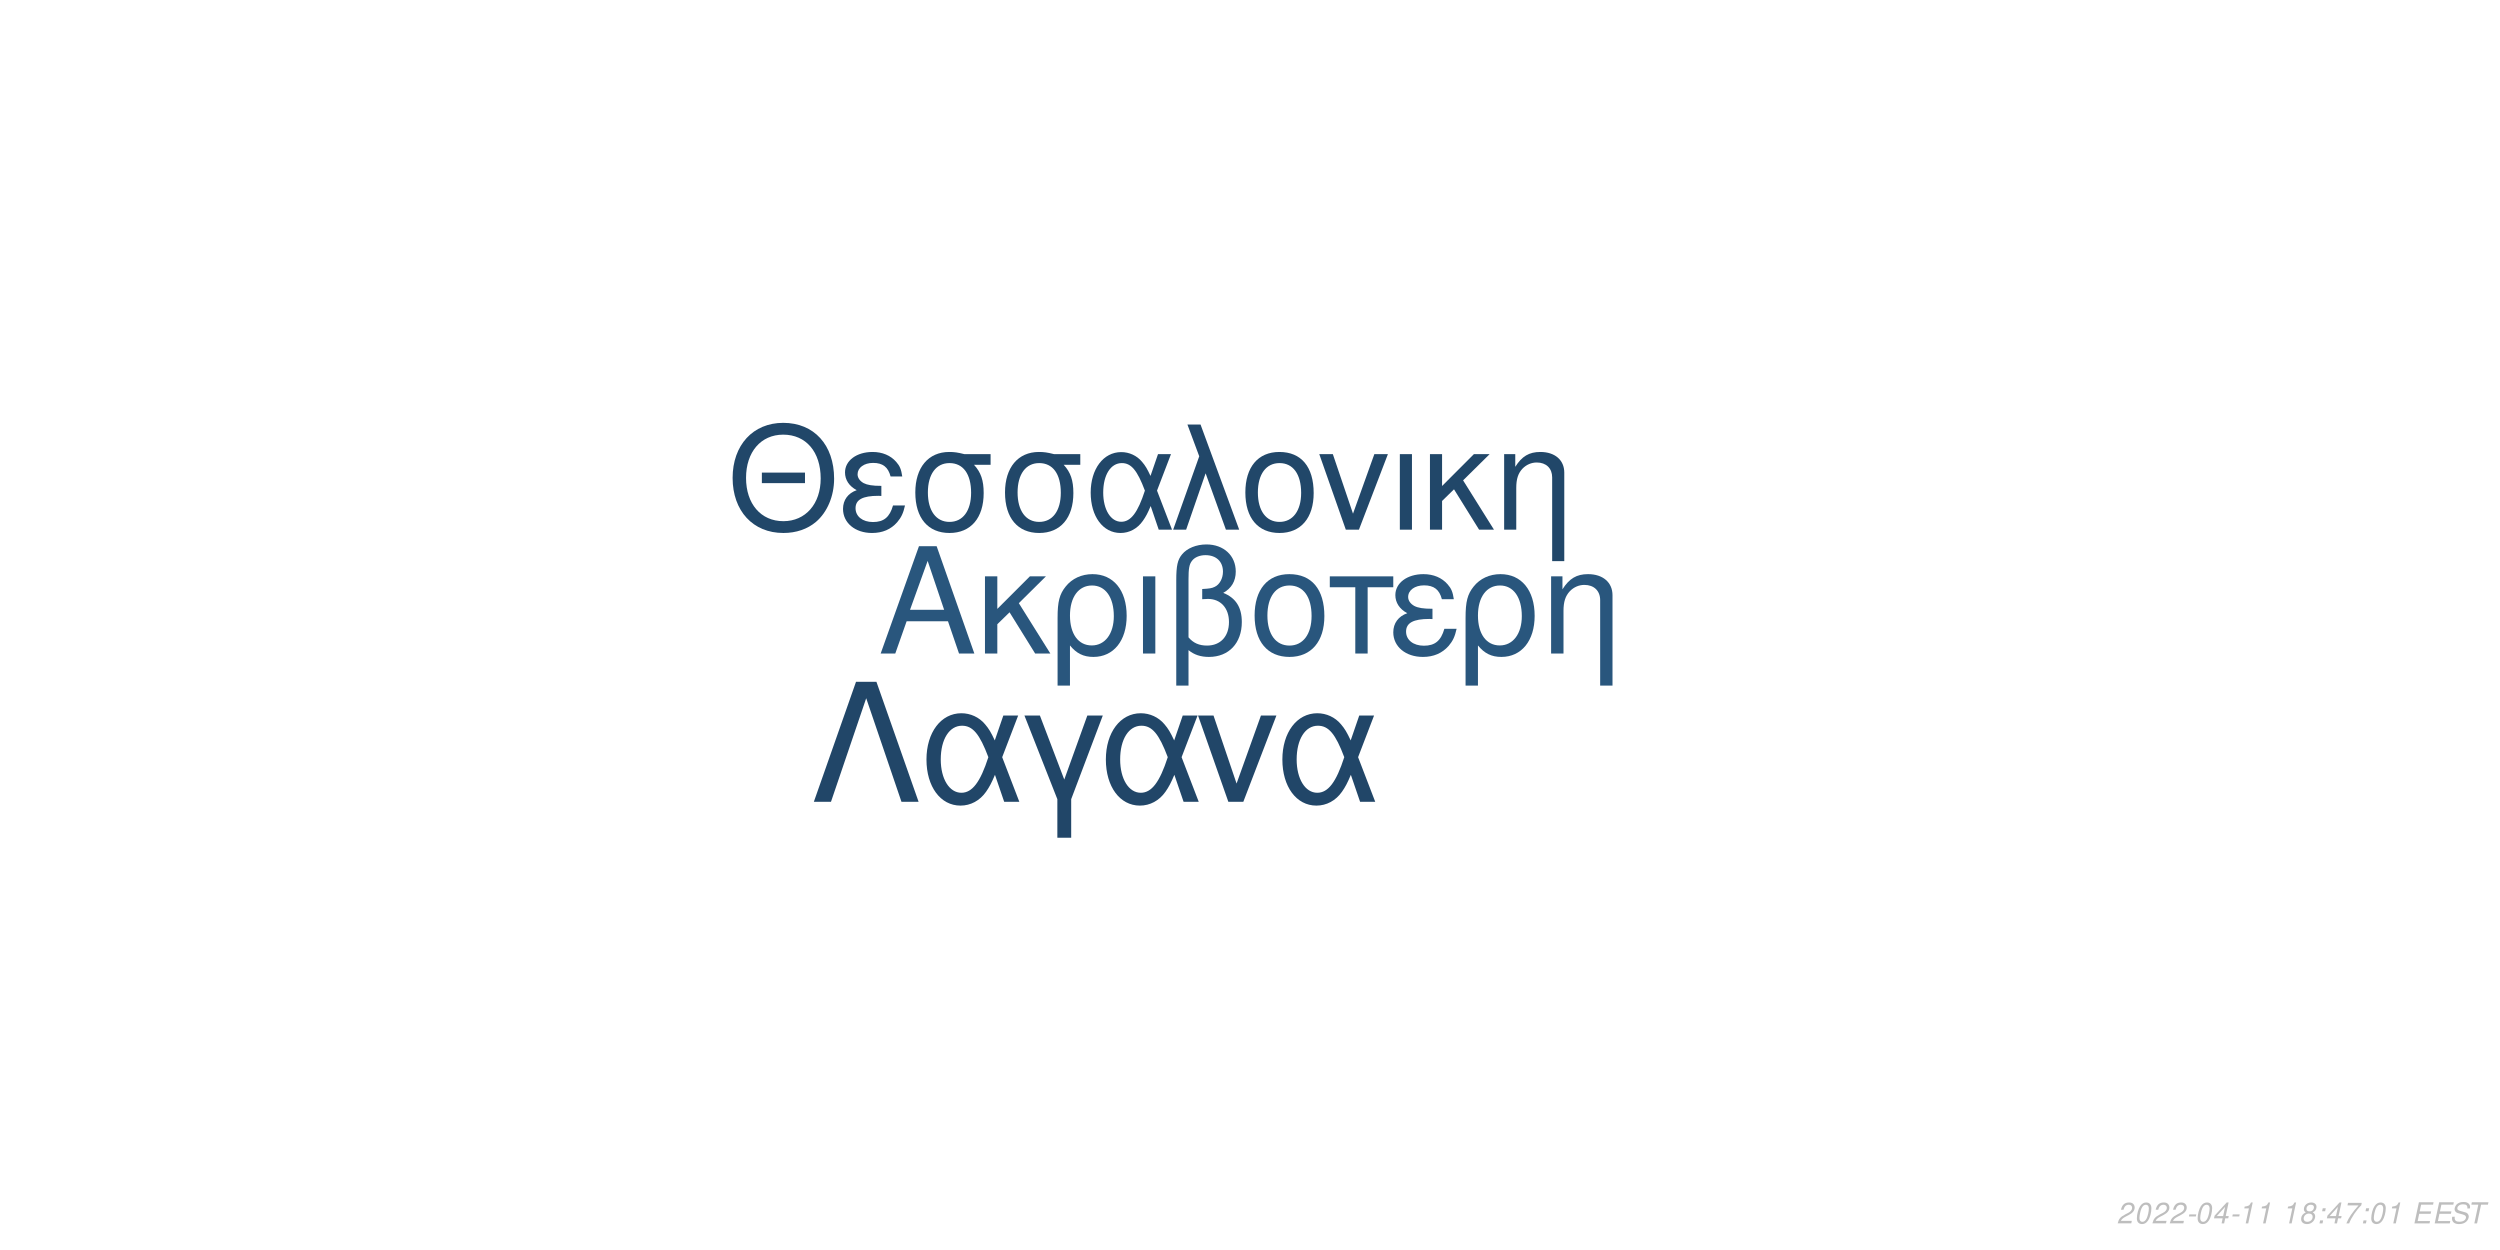
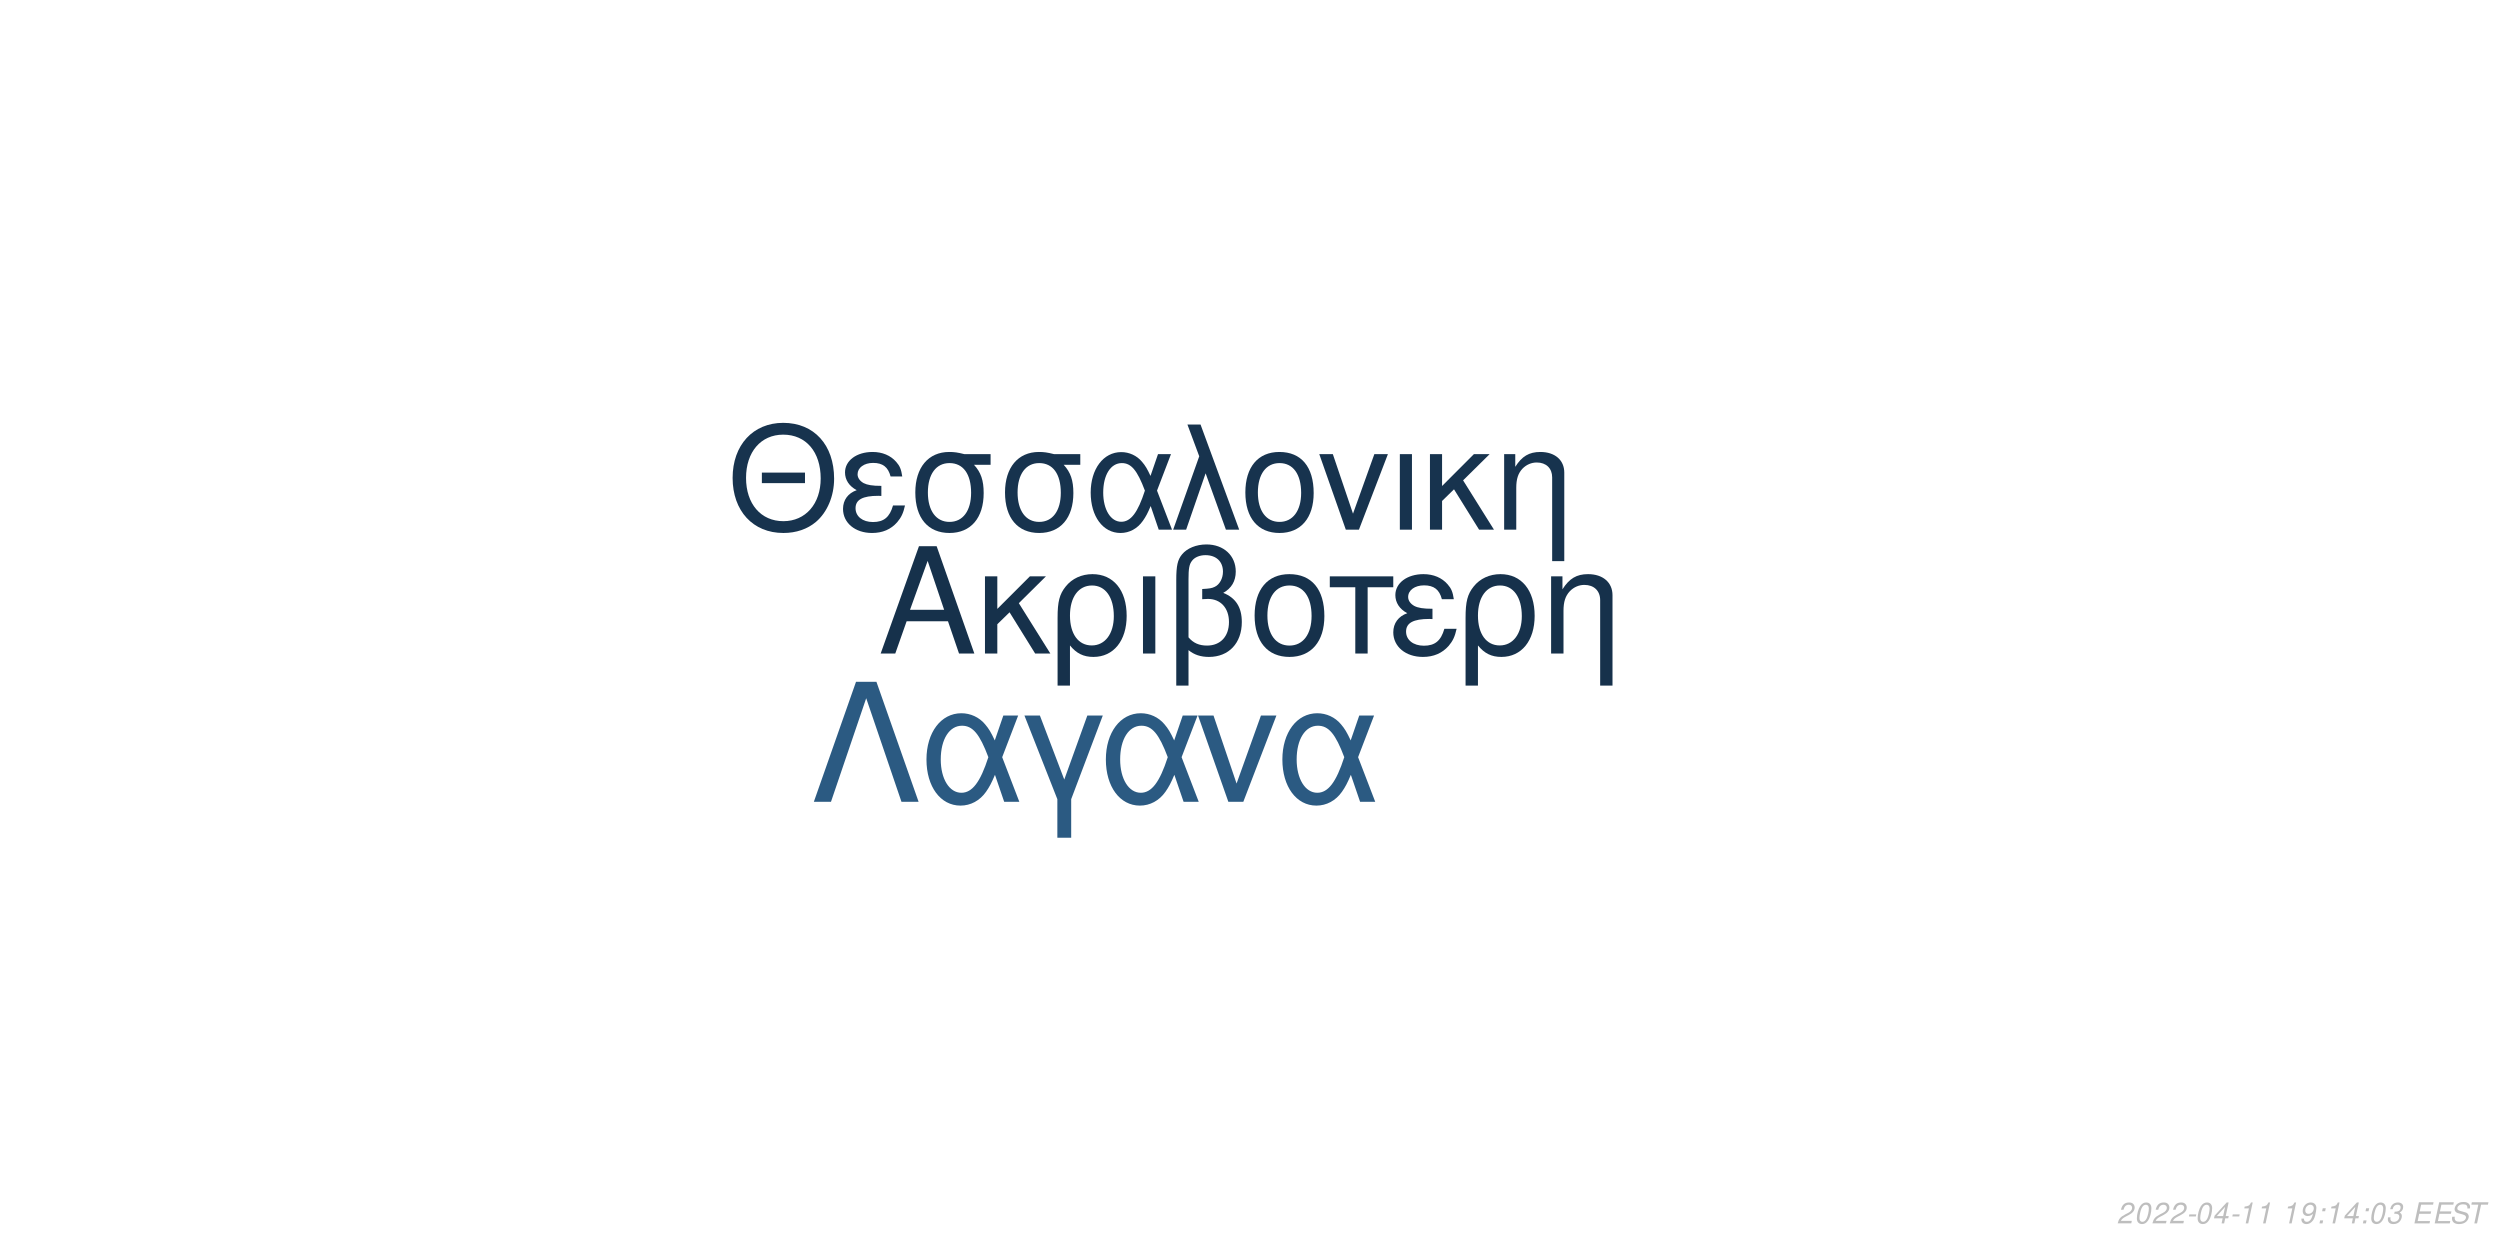
<svg xmlns="http://www.w3.org/2000/svg" xmlns:xlink="http://www.w3.org/1999/xlink" width="864pt" height="432pt" viewBox="0 0 864 432" version="1.1">
  <defs>
    <g>
      <symbol overflow="visible" id="glyph0-0">
        <path style="stroke:none;" d="" />
      </symbol>
      <symbol overflow="visible" id="glyph0-1">
        <path style="stroke:none;" d="M 24.125 -11.141 L 27.938 0 L 33.234 0 L 20.203 -37.094 L 14.094 -37.094 L 0.859 0 L 5.906 0 L 9.828 -11.141 Z M 22.797 -15.109 L 11 -15.109 L 17.094 -32.016 Z M 22.797 -15.109 " />
      </symbol>
      <symbol overflow="visible" id="glyph0-2">
        <path style="stroke:none;" d="M 7.172 -15.422 L 7.172 -26.672 L 2.906 -26.672 L 2.906 0 L 7.172 0 L 7.172 -10.125 L 11.406 -14.25 L 20.25 0 L 25.5 0 L 14.609 -17.406 L 23.969 -26.672 L 18.422 -26.672 Z M 7.172 -15.422 " />
      </symbol>
      <symbol overflow="visible" id="glyph0-3">
        <path style="stroke:none;" d="M 3 11.094 L 7.281 11.094 L 7.281 -2.797 C 9.516 -0.047 11.953 1.172 15.375 1.172 C 22.344 1.172 26.875 -4.422 26.875 -13.031 C 26.875 -21.891 22.297 -27.438 15.062 -27.438 C 11.297 -27.438 7.984 -25.906 5.797 -23.156 C 3.672 -20.516 3 -17.969 3 -12.359 Z M 14.906 -23.516 C 19.547 -23.516 22.438 -19.438 22.438 -12.922 C 22.438 -6.812 19.391 -2.797 14.812 -2.797 C 10.172 -2.797 7.281 -6.766 7.281 -13.125 C 7.281 -19.484 10.234 -23.516 14.906 -23.516 Z M 14.906 -23.516 " />
      </symbol>
      <symbol overflow="visible" id="glyph0-4">
        <path style="stroke:none;" d="M 3.516 0 L 7.781 0 L 7.781 -26.672 L 3.516 -26.672 Z M 3.516 0 " />
      </symbol>
      <symbol overflow="visible" id="glyph0-5">
        <path style="stroke:none;" d="M 4.016 11.094 L 8.25 11.094 L 8.25 -1.172 C 10.172 0.406 12.422 1.172 15.312 1.172 C 22.188 1.172 26.672 -3.609 26.672 -10.891 C 26.672 -15.984 24.578 -19.234 20.25 -20.969 C 23.109 -22.547 24.578 -25.031 24.578 -28.344 C 24.578 -33.844 20.406 -37.703 14.453 -37.703 C 10.938 -37.703 7.734 -36.391 6 -34.25 C 4.484 -32.422 4.016 -30.328 4.016 -25.391 Z M 8.25 -25.656 C 8.25 -29.359 8.5 -30.844 9.469 -32.062 C 10.375 -33.281 12.156 -34 14.094 -34 C 17.812 -34 20.156 -31.812 20.156 -28.297 C 20.156 -25.953 18.984 -23.812 17.297 -23.047 C 16.281 -22.547 15.469 -22.438 12.984 -22.297 L 12.984 -18.781 C 13.734 -18.828 14.344 -18.875 14.969 -18.875 C 19.344 -18.875 22.234 -15.719 22.234 -10.891 C 22.234 -5.906 19.281 -2.75 14.656 -2.75 C 11.953 -2.75 9.922 -3.609 8.25 -5.594 Z M 8.25 -25.656 " />
      </symbol>
      <symbol overflow="visible" id="glyph0-6">
        <path style="stroke:none;" d="M 14.094 -27.438 C 6.562 -27.438 2.094 -22.094 2.094 -13.125 C 2.094 -4.125 6.562 1.172 14.141 1.172 C 21.672 1.172 26.203 -4.172 26.203 -12.922 C 26.203 -22.188 21.828 -27.438 14.094 -27.438 Z M 14.141 -23.516 C 18.938 -23.516 21.781 -19.594 21.781 -12.984 C 21.781 -6.672 18.828 -2.75 14.141 -2.75 C 9.422 -2.75 6.516 -6.672 6.516 -13.125 C 6.516 -19.594 9.422 -23.516 14.141 -23.516 Z M 14.141 -23.516 " />
      </symbol>
      <symbol overflow="visible" id="glyph0-7">
        <path style="stroke:none;" d="M 7.891 0 L 12.156 0 L 12.156 -22.906 L 21.016 -22.906 L 21.016 -26.672 L -0.922 -26.672 L -0.922 -22.906 L 7.891 -22.906 Z M 7.891 0 " />
      </symbol>
      <symbol overflow="visible" id="glyph0-8">
        <path style="stroke:none;" d="M 14.562 -15.469 C 11.344 -15.469 9.562 -15.781 8.297 -16.438 C 6.922 -17.203 6.156 -18.328 6.156 -19.547 C 6.156 -21.891 8.453 -23.562 11.656 -23.562 C 15.062 -23.562 16.953 -22.094 17.812 -18.781 L 21.938 -18.781 C 21.578 -21.266 21.062 -22.5 19.797 -23.922 C 17.812 -26.203 14.906 -27.438 11.453 -27.438 C 5.797 -27.438 1.734 -24.375 1.734 -20.203 C 1.734 -17.609 3.156 -15.375 5.859 -13.938 C 2.797 -12.875 1.016 -10.484 1.016 -7.328 C 1.016 -2.391 5.297 1.172 11.25 1.172 C 14.969 1.172 17.906 -0.109 20.156 -2.641 C 21.578 -4.328 22.297 -5.797 22.906 -8.547 L 18.672 -8.547 C 17.5 -4.422 15.422 -2.703 11.609 -2.703 C 7.938 -2.703 5.438 -4.688 5.438 -7.578 C 5.438 -10.578 7.938 -11.953 13.484 -11.953 C 13.641 -11.953 14.094 -11.953 14.562 -11.906 Z M 14.562 -15.469 " />
      </symbol>
      <symbol overflow="visible" id="glyph0-9">
        <path style="stroke:none;" d="M 3.562 -26.672 L 3.562 0 L 7.844 0 L 7.844 -14.703 C 7.844 -17.906 8.5 -19.891 10.031 -21.531 C 11.406 -22.953 13.188 -23.719 15.062 -23.719 C 18.375 -23.719 20.516 -21.672 20.516 -18.469 L 20.516 11.094 L 24.781 11.094 L 24.781 -20.156 C 24.781 -24.578 21.469 -27.438 16.328 -27.438 C 12.359 -27.438 9.828 -25.906 7.484 -22.188 L 7.484 -26.672 Z M 3.562 -26.672 " />
      </symbol>
      <symbol overflow="visible" id="glyph1-0">
        <path style="stroke:none;" d="" />
      </symbol>
      <symbol overflow="visible" id="glyph1-1">
        <path style="stroke:none;" d="M 26.859 -19.734 L 11.953 -19.734 L 11.953 -16.094 L 26.859 -16.094 Z M 19.328 -36.922 C 8.922 -36.922 1.844 -29.25 1.844 -17.891 C 1.844 -6.484 8.875 1.141 19.391 1.141 C 23.812 1.141 27.703 -0.203 30.641 -2.688 C 34.578 -6.031 36.922 -11.656 36.922 -17.594 C 36.922 -29.297 30 -36.922 19.328 -36.922 Z M 19.328 -32.844 C 27.203 -32.844 32.281 -26.906 32.281 -17.688 C 32.281 -8.922 27.062 -2.938 19.391 -2.938 C 11.609 -2.938 6.484 -8.922 6.484 -17.891 C 6.484 -26.859 11.609 -32.844 19.328 -32.844 Z M 19.328 -32.844 " />
      </symbol>
      <symbol overflow="visible" id="glyph1-2">
        <path style="stroke:none;" d="M 14.25 -15.141 C 11.109 -15.141 9.375 -15.453 8.125 -16.094 C 6.781 -16.844 6.031 -17.938 6.031 -19.141 C 6.031 -21.422 8.266 -23.078 11.406 -23.078 C 14.75 -23.078 16.594 -21.625 17.438 -18.391 L 21.469 -18.391 C 21.125 -20.828 20.625 -22.031 19.391 -23.422 C 17.438 -25.656 14.594 -26.859 11.219 -26.859 C 5.688 -26.859 1.688 -23.875 1.688 -19.781 C 1.688 -17.234 3.094 -15.047 5.734 -13.656 C 2.734 -12.609 1 -10.266 1 -7.172 C 1 -2.344 5.188 1.141 11.016 1.141 C 14.656 1.141 17.547 -0.094 19.734 -2.594 C 21.125 -4.234 21.828 -5.688 22.422 -8.375 L 18.281 -8.375 C 17.141 -4.328 15.094 -2.641 11.359 -2.641 C 7.766 -2.641 5.328 -4.578 5.328 -7.422 C 5.328 -10.359 7.766 -11.703 13.203 -11.703 C 13.359 -11.703 13.797 -11.703 14.25 -11.656 Z M 14.25 -15.141 " />
      </symbol>
      <symbol overflow="visible" id="glyph1-3">
        <path style="stroke:none;" d="M 29 -26.109 L 19.938 -26.109 C 17.594 -26.703 16.438 -26.859 14.703 -26.859 C 7.469 -26.859 2.984 -21.469 2.984 -12.859 C 2.984 -4.031 7.375 1.141 14.797 1.141 C 22.172 1.141 26.609 -4.078 26.609 -12.656 C 26.609 -17.047 25.656 -19.828 23.266 -22.422 L 29 -22.422 Z M 14.797 -23.016 C 19.531 -23.016 22.266 -19.234 22.266 -12.75 C 22.266 -6.531 19.438 -2.688 14.797 -2.688 C 10.172 -2.688 7.328 -6.531 7.328 -12.859 C 7.328 -19.188 10.172 -23.016 14.797 -23.016 Z M 14.797 -23.016 " />
      </symbol>
      <symbol overflow="visible" id="glyph1-4">
        <path style="stroke:none;" d="M 29.344 -26.109 L 24.859 -26.109 L 22.266 -18.578 C 21.125 -21.031 20.484 -22.125 19.328 -23.469 C 17.547 -25.609 14.906 -26.812 12.156 -26.812 C 5.984 -26.812 1.594 -20.984 1.594 -12.812 C 1.594 -4.578 5.828 1.141 11.906 1.141 C 14.953 1.141 17.734 -0.344 19.625 -3.047 C 20.672 -4.531 21.281 -5.688 22.328 -8.172 L 25.109 0 L 29.703 0 L 24.516 -13.5 Z M 20.328 -13.5 C 17.891 -5.922 15.453 -2.734 12.156 -2.734 C 8.516 -2.734 5.922 -6.922 5.922 -12.812 C 5.922 -18.938 8.516 -23.016 12.359 -23.016 C 15.594 -23.016 17.688 -20.531 20.328 -13.5 Z M 20.328 -13.5 " />
      </symbol>
      <symbol overflow="visible" id="glyph1-5">
        <path style="stroke:none;" d="M 1.094 0 L 5.578 0 L 12.312 -19.484 L 19.328 0 L 23.922 0 L 10.562 -36.328 L 6.031 -36.328 L 10.109 -25.359 Z M 1.094 0 " />
      </symbol>
      <symbol overflow="visible" id="glyph1-6">
        <path style="stroke:none;" d="M 13.797 -26.859 C 6.422 -26.859 2.047 -21.625 2.047 -12.859 C 2.047 -4.031 6.422 1.141 13.859 1.141 C 21.234 1.141 25.656 -4.078 25.656 -12.656 C 25.656 -21.719 21.375 -26.859 13.797 -26.859 Z M 13.859 -23.016 C 18.531 -23.016 21.328 -19.188 21.328 -12.703 C 21.328 -6.531 18.438 -2.688 13.859 -2.688 C 9.219 -2.688 6.375 -6.531 6.375 -12.859 C 6.375 -19.188 9.219 -23.016 13.859 -23.016 Z M 13.859 -23.016 " />
      </symbol>
      <symbol overflow="visible" id="glyph1-7">
        <path style="stroke:none;" d="M 14.297 0 L 24.312 -26.109 L 19.625 -26.109 L 12.25 -5.531 L 5.281 -26.109 L 0.594 -26.109 L 9.766 0 Z M 14.297 0 " />
      </symbol>
      <symbol overflow="visible" id="glyph1-8">
        <path style="stroke:none;" d="M 3.438 0 L 7.625 0 L 7.625 -26.109 L 3.438 -26.109 Z M 3.438 0 " />
      </symbol>
      <symbol overflow="visible" id="glyph1-9">
        <path style="stroke:none;" d="M 7.031 -15.094 L 7.031 -26.109 L 2.844 -26.109 L 2.844 0 L 7.031 0 L 7.031 -9.922 L 11.156 -13.953 L 19.828 0 L 24.969 0 L 14.297 -17.047 L 23.469 -26.109 L 18.031 -26.109 Z M 7.031 -15.094 " />
      </symbol>
      <symbol overflow="visible" id="glyph1-10">
        <path style="stroke:none;" d="M 3.484 -26.109 L 3.484 0 L 7.672 0 L 7.672 -14.406 C 7.672 -17.547 8.328 -19.484 9.812 -21.078 C 11.156 -22.469 12.906 -23.219 14.75 -23.219 C 17.984 -23.219 20.078 -21.234 20.078 -18.094 L 20.078 10.859 L 24.266 10.859 L 24.266 -19.734 C 24.266 -24.062 21.031 -26.859 16 -26.859 C 12.109 -26.859 9.609 -25.359 7.328 -21.719 L 7.328 -26.109 Z M 3.484 -26.109 " />
      </symbol>
      <symbol overflow="visible" id="glyph2-0">
        <path style="stroke:none;" d="" />
      </symbol>
      <symbol overflow="visible" id="glyph2-1">
        <path style="stroke:none;" d="M 22.531 -41.484 L 15.484 -41.484 L 0.906 0 L 6.828 0 L 19 -35.797 L 31.188 0 L 37.109 0 Z M 22.531 -41.484 " />
      </symbol>
      <symbol overflow="visible" id="glyph2-2">
        <path style="stroke:none;" d="M 33.516 -29.812 L 28.391 -29.812 L 25.438 -21.219 C 24.125 -24.016 23.391 -25.266 22.078 -26.797 C 20.031 -29.25 17.016 -30.609 13.891 -30.609 C 6.828 -30.609 1.828 -23.953 1.828 -14.625 C 1.828 -5.234 6.656 1.312 13.594 1.312 C 17.078 1.312 20.266 -0.391 22.422 -3.469 C 23.609 -5.172 24.297 -6.484 25.5 -9.328 L 28.688 0 L 33.922 0 L 28 -15.422 Z M 23.219 -15.422 C 20.422 -6.766 17.641 -3.125 13.891 -3.125 C 9.734 -3.125 6.766 -7.906 6.766 -14.625 C 6.766 -21.625 9.734 -26.297 14.109 -26.297 C 17.812 -26.297 20.203 -23.453 23.219 -15.422 Z M 23.219 -15.422 " />
      </symbol>
      <symbol overflow="visible" id="glyph2-3">
        <path style="stroke:none;" d="M 12.062 12.406 L 16.844 12.406 L 16.844 -0.906 L 27.766 -29.812 L 22.422 -29.812 L 14.453 -7.688 L 6.031 -29.812 L 0.688 -29.812 L 12.062 -0.906 Z M 12.062 12.406 " />
      </symbol>
      <symbol overflow="visible" id="glyph2-4">
        <path style="stroke:none;" d="M 16.328 0 L 27.766 -29.812 L 22.422 -29.812 L 14 -6.312 L 6.031 -29.812 L 0.688 -29.812 L 11.156 0 Z M 16.328 0 " />
      </symbol>
      <symbol overflow="visible" id="glyph3-0">
        <path style="stroke:none;" d="" />
      </symbol>
      <symbol overflow="visible" id="glyph3-1">
        <path style="stroke:none;" d="M 5.234 -0.875 L 1.469 -0.875 C 1.641 -1.375 2.203 -1.891 3.109 -2.344 L 4.234 -2.938 C 5.562 -3.625 6.219 -4.469 6.219 -5.484 C 6.219 -5.938 6.062 -6.359 5.797 -6.656 C 5.469 -7.047 4.984 -7.234 4.312 -7.234 C 2.766 -7.234 1.891 -6.453 1.484 -4.734 L 2.375 -4.734 C 2.484 -5.188 2.609 -5.484 2.797 -5.75 C 3.094 -6.203 3.609 -6.453 4.188 -6.453 C 4.891 -6.453 5.344 -6.031 5.344 -5.375 C 5.344 -4.703 4.859 -4.094 4.016 -3.656 L 2.984 -3.125 C 1.234 -2.188 0.797 -1.656 0.344 -0.016 L 5.047 -0.016 Z M 5.234 -0.875 " />
      </symbol>
      <symbol overflow="visible" id="glyph3-2">
        <path style="stroke:none;" d="M 4.203 -7.234 C 3.375 -7.234 2.688 -6.812 2.125 -5.984 C 1.484 -5.047 0.984 -3.188 0.984 -1.734 C 0.984 -1.109 1.172 -0.562 1.484 -0.266 C 1.797 0.047 2.281 0.234 2.766 0.234 C 3.625 0.234 4.281 -0.156 4.859 -1.016 C 5.516 -1.953 6 -3.797 6 -5.266 C 6 -6.5 5.328 -7.234 4.203 -7.234 Z M 4.094 -6.453 C 4.734 -6.453 5.125 -5.984 5.125 -5.156 C 5.125 -4.203 4.781 -2.625 4.406 -1.812 C 3.984 -0.938 3.516 -0.547 2.875 -0.547 C 2.25 -0.547 1.875 -1.031 1.875 -1.828 C 1.875 -2.797 2.203 -4.344 2.594 -5.203 C 2.984 -6.047 3.453 -6.453 4.094 -6.453 Z M 4.094 -6.453 " />
      </symbol>
      <symbol overflow="visible" id="glyph3-3">
        <path style="stroke:none;" d="M 3.516 -3.125 L 1.125 -3.125 L 0.969 -2.406 L 3.359 -2.406 Z M 3.516 -3.125 " />
      </symbol>
      <symbol overflow="visible" id="glyph3-4">
        <path style="stroke:none;" d="M 3.625 -1.75 L 3.266 0 L 4.141 0 L 4.516 -1.75 L 5.562 -1.75 L 5.734 -2.531 L 4.688 -2.531 L 5.688 -7.234 L 5.016 -7.234 L 0.844 -2.672 L 0.641 -1.75 Z M 3.797 -2.531 L 1.594 -2.531 L 4.469 -5.703 Z M 3.797 -2.531 " />
      </symbol>
      <symbol overflow="visible" id="glyph3-5">
        <path style="stroke:none;" d="M 3.703 -5.188 L 2.594 0 L 3.469 0 L 5.016 -7.234 L 4.438 -7.234 C 3.906 -6.156 3.688 -6.016 2.234 -5.812 L 2.109 -5.188 Z M 3.703 -5.188 " />
      </symbol>
      <symbol overflow="visible" id="glyph3-6">
        <path style="stroke:none;" d="" />
      </symbol>
      <symbol overflow="visible" id="glyph3-7">
-         <path style="stroke:none;" d="M 4.766 -3.797 C 5.078 -3.969 5.234 -4.078 5.438 -4.234 C 5.812 -4.594 6.062 -5.172 6.062 -5.734 C 6.062 -6.625 5.344 -7.234 4.266 -7.234 C 2.812 -7.234 1.703 -6.219 1.703 -4.875 C 1.703 -4.406 1.875 -4.125 2.359 -3.812 C 1.297 -3.312 0.75 -2.516 0.75 -1.469 C 0.75 -0.438 1.547 0.234 2.812 0.234 C 3.656 0.234 4.359 -0.094 4.938 -0.734 C 5.359 -1.234 5.609 -1.859 5.609 -2.438 C 5.609 -3.047 5.312 -3.516 4.766 -3.797 Z M 4.109 -6.453 C 4.797 -6.453 5.188 -6.125 5.188 -5.578 C 5.188 -5.266 5.062 -4.922 4.859 -4.672 C 4.562 -4.312 4.188 -4.156 3.656 -4.156 C 2.984 -4.156 2.594 -4.453 2.594 -4.984 C 2.594 -5.859 3.203 -6.453 4.109 -6.453 Z M 3.453 -3.406 C 4.234 -3.406 4.734 -2.984 4.734 -2.312 C 4.734 -1.312 3.922 -0.547 2.875 -0.547 C 2.125 -0.547 1.625 -0.969 1.625 -1.625 C 1.625 -2.609 2.438 -3.406 3.453 -3.406 Z M 3.453 -3.406 " />
+         <path style="stroke:none;" d="M 0.844 -1.656 C 0.844 -1.547 0.844 -1.438 0.844 -1.375 C 0.844 -0.406 1.531 0.234 2.578 0.234 C 3.203 0.234 3.766 0.016 4.297 -0.438 C 4.938 -1 5.312 -1.656 5.594 -2.719 C 5.844 -3.672 6.016 -4.766 6.016 -5.375 C 6.016 -5.844 5.844 -6.328 5.547 -6.656 C 5.203 -7.031 4.703 -7.234 4.062 -7.234 C 2.516 -7.234 1.297 -5.938 1.297 -4.266 C 1.297 -3.203 1.984 -2.547 3.047 -2.547 C 3.484 -2.547 3.953 -2.672 4.281 -2.891 C 4.406 -2.984 4.547 -3.078 4.828 -3.344 C 4.438 -1.484 3.703 -0.547 2.703 -0.547 C 2.109 -0.547 1.719 -0.938 1.719 -1.547 L 1.719 -1.656 Z M 3.953 -6.453 C 4.625 -6.453 5.141 -5.953 5.141 -5.281 C 5.141 -4.188 4.312 -3.312 3.297 -3.312 C 2.594 -3.312 2.172 -3.734 2.172 -4.453 C 2.172 -5.562 2.984 -6.453 3.953 -6.453 Z M 3.953 -6.453 " />
      </symbol>
      <symbol overflow="visible" id="glyph3-8">
        <path style="stroke:none;" d="M 2.359 -1.031 L 1.312 -1.031 L 1.094 0 L 2.141 0 Z M 3.266 -5.234 L 2.219 -5.234 L 2 -4.203 L 3.047 -4.203 Z M 3.266 -5.234 " />
      </symbol>
      <symbol overflow="visible" id="glyph3-9">
-         <path style="stroke:none;" d="M 6.703 -7.094 L 1.953 -7.094 L 1.766 -6.219 L 5.594 -6.219 C 3.344 -3.688 2.266 -2.109 1.375 0 L 2.344 0 C 3.031 -1.906 4.828 -4.594 6.547 -6.281 Z M 6.703 -7.094 " />
+         <path style="stroke:none;" d="M 2.922 -3.312 C 3.125 -3.344 3.234 -3.344 3.375 -3.344 C 4.203 -3.344 4.688 -3 4.688 -2.406 C 4.688 -1.312 3.906 -0.547 2.781 -0.547 C 2.047 -0.547 1.594 -0.938 1.594 -1.562 C 1.594 -1.719 1.609 -1.844 1.656 -2.094 L 0.766 -2.094 C 0.734 -1.797 0.719 -1.641 0.719 -1.469 C 0.719 -0.375 1.406 0.234 2.641 0.234 C 3.547 0.234 4.297 -0.078 4.812 -0.656 C 5.266 -1.156 5.562 -1.875 5.562 -2.547 C 5.562 -3.125 5.344 -3.453 4.797 -3.734 C 5.641 -4.234 6.016 -4.844 6.016 -5.734 C 6.016 -6.656 5.312 -7.234 4.203 -7.234 C 3.375 -7.234 2.672 -6.938 2.188 -6.375 C 1.891 -6.031 1.703 -5.641 1.516 -4.906 L 2.391 -4.906 C 2.5 -5.359 2.594 -5.594 2.734 -5.812 C 3.047 -6.234 3.516 -6.453 4.078 -6.453 C 4.734 -6.453 5.141 -6.125 5.141 -5.578 C 5.141 -5.188 5.016 -4.797 4.797 -4.547 C 4.516 -4.234 4 -4.062 3.266 -4.062 L 3.078 -4.062 Z M 2.922 -3.312 " />
      </symbol>
      <symbol overflow="visible" id="glyph3-10">
        <path style="stroke:none;" d="M 2.547 -3.312 L 6.5 -3.312 L 6.688 -4.141 L 2.719 -4.141 L 3.219 -6.469 L 7.344 -6.469 L 7.516 -7.297 L 2.453 -7.297 L 0.906 0 L 6.125 0 L 6.297 -0.812 L 2.016 -0.812 Z M 2.547 -3.312 " />
      </symbol>
      <symbol overflow="visible" id="glyph3-11">
        <path style="stroke:none;" d="M 7.062 -5.156 C 7.125 -5.438 7.141 -5.562 7.141 -5.703 C 7.141 -6.156 6.938 -6.594 6.594 -6.891 C 6.188 -7.25 5.656 -7.406 4.875 -7.406 C 3.844 -7.406 3.047 -7.125 2.5 -6.562 C 2.094 -6.141 1.781 -5.438 1.781 -4.922 C 1.781 -4.297 2.219 -3.766 2.891 -3.562 L 4.594 -3.094 C 5.406 -2.859 5.734 -2.578 5.734 -2.094 C 5.734 -1.781 5.547 -1.406 5.266 -1.141 C 4.844 -0.766 4.266 -0.578 3.453 -0.578 C 2.328 -0.578 1.812 -0.984 1.812 -1.906 C 1.812 -2.047 1.812 -2.125 1.844 -2.312 L 0.984 -2.312 C 0.906 -2.062 0.891 -1.906 0.891 -1.688 C 0.891 -0.484 1.797 0.234 3.297 0.234 C 4.359 0.234 5.234 -0.062 5.812 -0.609 C 6.344 -1.078 6.688 -1.797 6.688 -2.375 C 6.688 -2.641 6.609 -2.906 6.453 -3.156 C 6.234 -3.5 5.938 -3.703 5.469 -3.828 L 3.75 -4.312 C 2.984 -4.547 2.734 -4.734 2.734 -5.188 C 2.734 -5.547 2.875 -5.844 3.188 -6.109 C 3.547 -6.438 4.031 -6.594 4.703 -6.594 C 5.266 -6.594 5.688 -6.484 5.906 -6.297 C 6.094 -6.125 6.219 -5.797 6.219 -5.516 C 6.219 -5.422 6.203 -5.344 6.188 -5.156 Z M 7.062 -5.156 " />
      </symbol>
      <symbol overflow="visible" id="glyph3-12">
        <path style="stroke:none;" d="M 4.938 -6.469 L 7.312 -6.469 L 7.484 -7.297 L 1.75 -7.297 L 1.578 -6.469 L 3.984 -6.469 L 2.609 0 L 3.547 0 Z M 4.938 -6.469 " />
      </symbol>
    </g>
  </defs>
  <g id="surface1">
    <rect x="0" y="0" width="864" height="432" style="fill:rgb(100%,100%,100%);fill-opacity:1;stroke:none;" />
-     <g style="fill:rgb(16.078%,33.725%,49.02%);fill-opacity:1;">
+     <g style="fill:rgb(8.627%,19.216%,29.412%);fill-opacity:1;">
      <use xlink:href="#glyph0-1" x="303.5" y="225.861" />
      <use xlink:href="#glyph0-2" x="337.5" y="225.861" />
      <use xlink:href="#glyph0-3" x="362.5" y="225.861" />
      <use xlink:href="#glyph0-4" x="391.5" y="225.861" />
      <use xlink:href="#glyph0-5" x="402.5" y="225.861" />
      <use xlink:href="#glyph0-6" x="431.5" y="225.861" />
      <use xlink:href="#glyph0-7" x="460.5" y="225.861" />
      <use xlink:href="#glyph0-8" x="480.5" y="225.861" />
      <use xlink:href="#glyph0-3" x="503.5" y="225.861" />
      <use xlink:href="#glyph0-9" x="532.5" y="225.861" />
    </g>
-     <g style="fill:rgb(12.941%,27.843%,41.176%);fill-opacity:1;">
+     <g style="fill:rgb(9.02%,20%,30.588%);fill-opacity:1;">
      <use xlink:href="#glyph1-1" x="251.348" y="183.058" />
      <use xlink:href="#glyph1-2" x="290.348" y="183.058" />
      <use xlink:href="#glyph1-3" x="313.348" y="183.058" />
      <use xlink:href="#glyph1-3" x="344.348" y="183.058" />
      <use xlink:href="#glyph1-4" x="375.348" y="183.058" />
      <use xlink:href="#glyph1-5" x="404.348" y="183.058" />
      <use xlink:href="#glyph1-6" x="428.348" y="183.058" />
      <use xlink:href="#glyph1-7" x="455.348" y="183.058" />
      <use xlink:href="#glyph1-8" x="480.348" y="183.058" />
      <use xlink:href="#glyph1-9" x="491.348" y="183.058" />
      <use xlink:href="#glyph1-10" x="516.348" y="183.058" />
    </g>
-     <g style="fill:rgb(12.941%,27.451%,40.784%);fill-opacity:1;">
+     <g style="fill:rgb(16.863%,35.294%,50.98%);fill-opacity:1;">
      <use xlink:href="#glyph2-1" x="280.359" y="277.105" />
      <use xlink:href="#glyph2-2" x="318.359" y="277.105" />
      <use xlink:href="#glyph2-3" x="353.359" y="277.105" />
      <use xlink:href="#glyph2-2" x="380.359" y="277.105" />
      <use xlink:href="#glyph2-4" x="413.359" y="277.105" />
      <use xlink:href="#glyph2-2" x="441.359" y="277.105" />
    </g>
    <g style="fill:rgb(74.51%,74.51%,74.51%);fill-opacity:1;">
      <use xlink:href="#glyph3-1" x="731.52" y="422.81" />
      <use xlink:href="#glyph3-2" x="737.52" y="422.81" />
      <use xlink:href="#glyph3-1" x="743.52" y="422.81" />
      <use xlink:href="#glyph3-1" x="749.52" y="422.81" />
      <use xlink:href="#glyph3-3" x="755.52" y="422.81" />
      <use xlink:href="#glyph3-2" x="758.52" y="422.81" />
      <use xlink:href="#glyph3-4" x="764.52" y="422.81" />
      <use xlink:href="#glyph3-3" x="770.52" y="422.81" />
      <use xlink:href="#glyph3-5" x="773.52" y="422.81" />
      <use xlink:href="#glyph3-5" x="779.52" y="422.81" />
      <use xlink:href="#glyph3-6" x="785.52" y="422.81" />
      <use xlink:href="#glyph3-5" x="788.52" y="422.81" />
      <use xlink:href="#glyph3-7" x="794.52" y="422.81" />
      <use xlink:href="#glyph3-8" x="800.52" y="422.81" />
-       <use xlink:href="#glyph3-4" x="803.52" y="422.81" />
-       <use xlink:href="#glyph3-9" x="809.52" y="422.81" />
+       <use xlink:href="#glyph3-5" x="803.52" y="422.81" />
+       <use xlink:href="#glyph3-4" x="809.52" y="422.81" />
      <use xlink:href="#glyph3-8" x="815.52" y="422.81" />
      <use xlink:href="#glyph3-2" x="818.52" y="422.81" />
-       <use xlink:href="#glyph3-5" x="824.52" y="422.81" />
+       <use xlink:href="#glyph3-9" x="824.52" y="422.81" />
      <use xlink:href="#glyph3-6" x="830.52" y="422.81" />
      <use xlink:href="#glyph3-10" x="833.52" y="422.81" />
      <use xlink:href="#glyph3-10" x="840.52" y="422.81" />
      <use xlink:href="#glyph3-11" x="846.52" y="422.81" />
      <use xlink:href="#glyph3-12" x="852.52" y="422.81" />
    </g>
  </g>
</svg>
